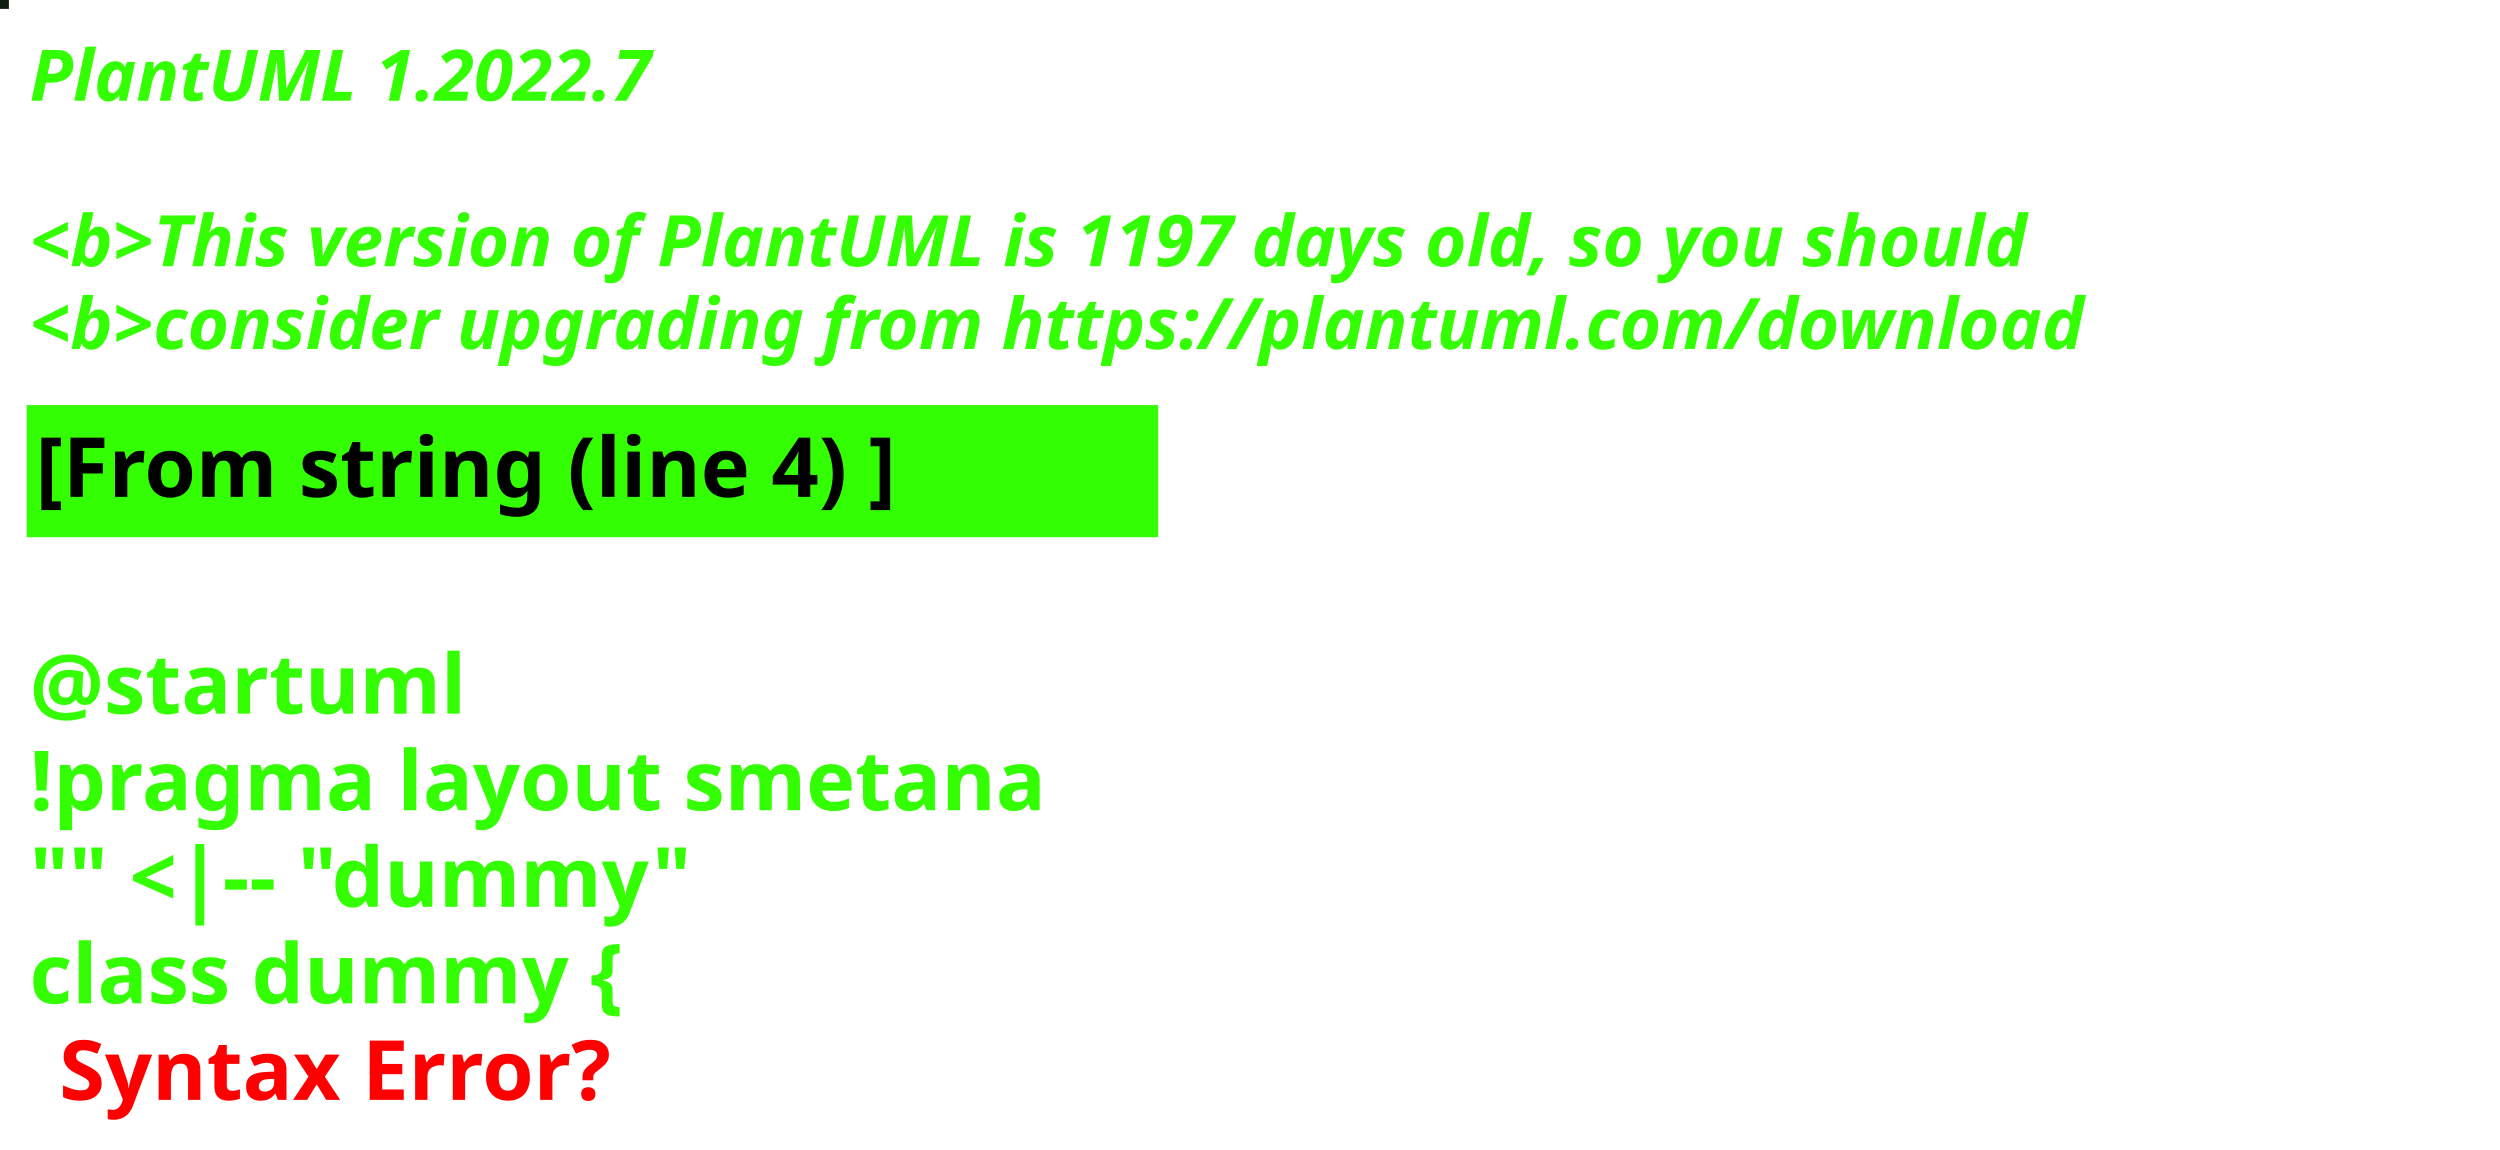
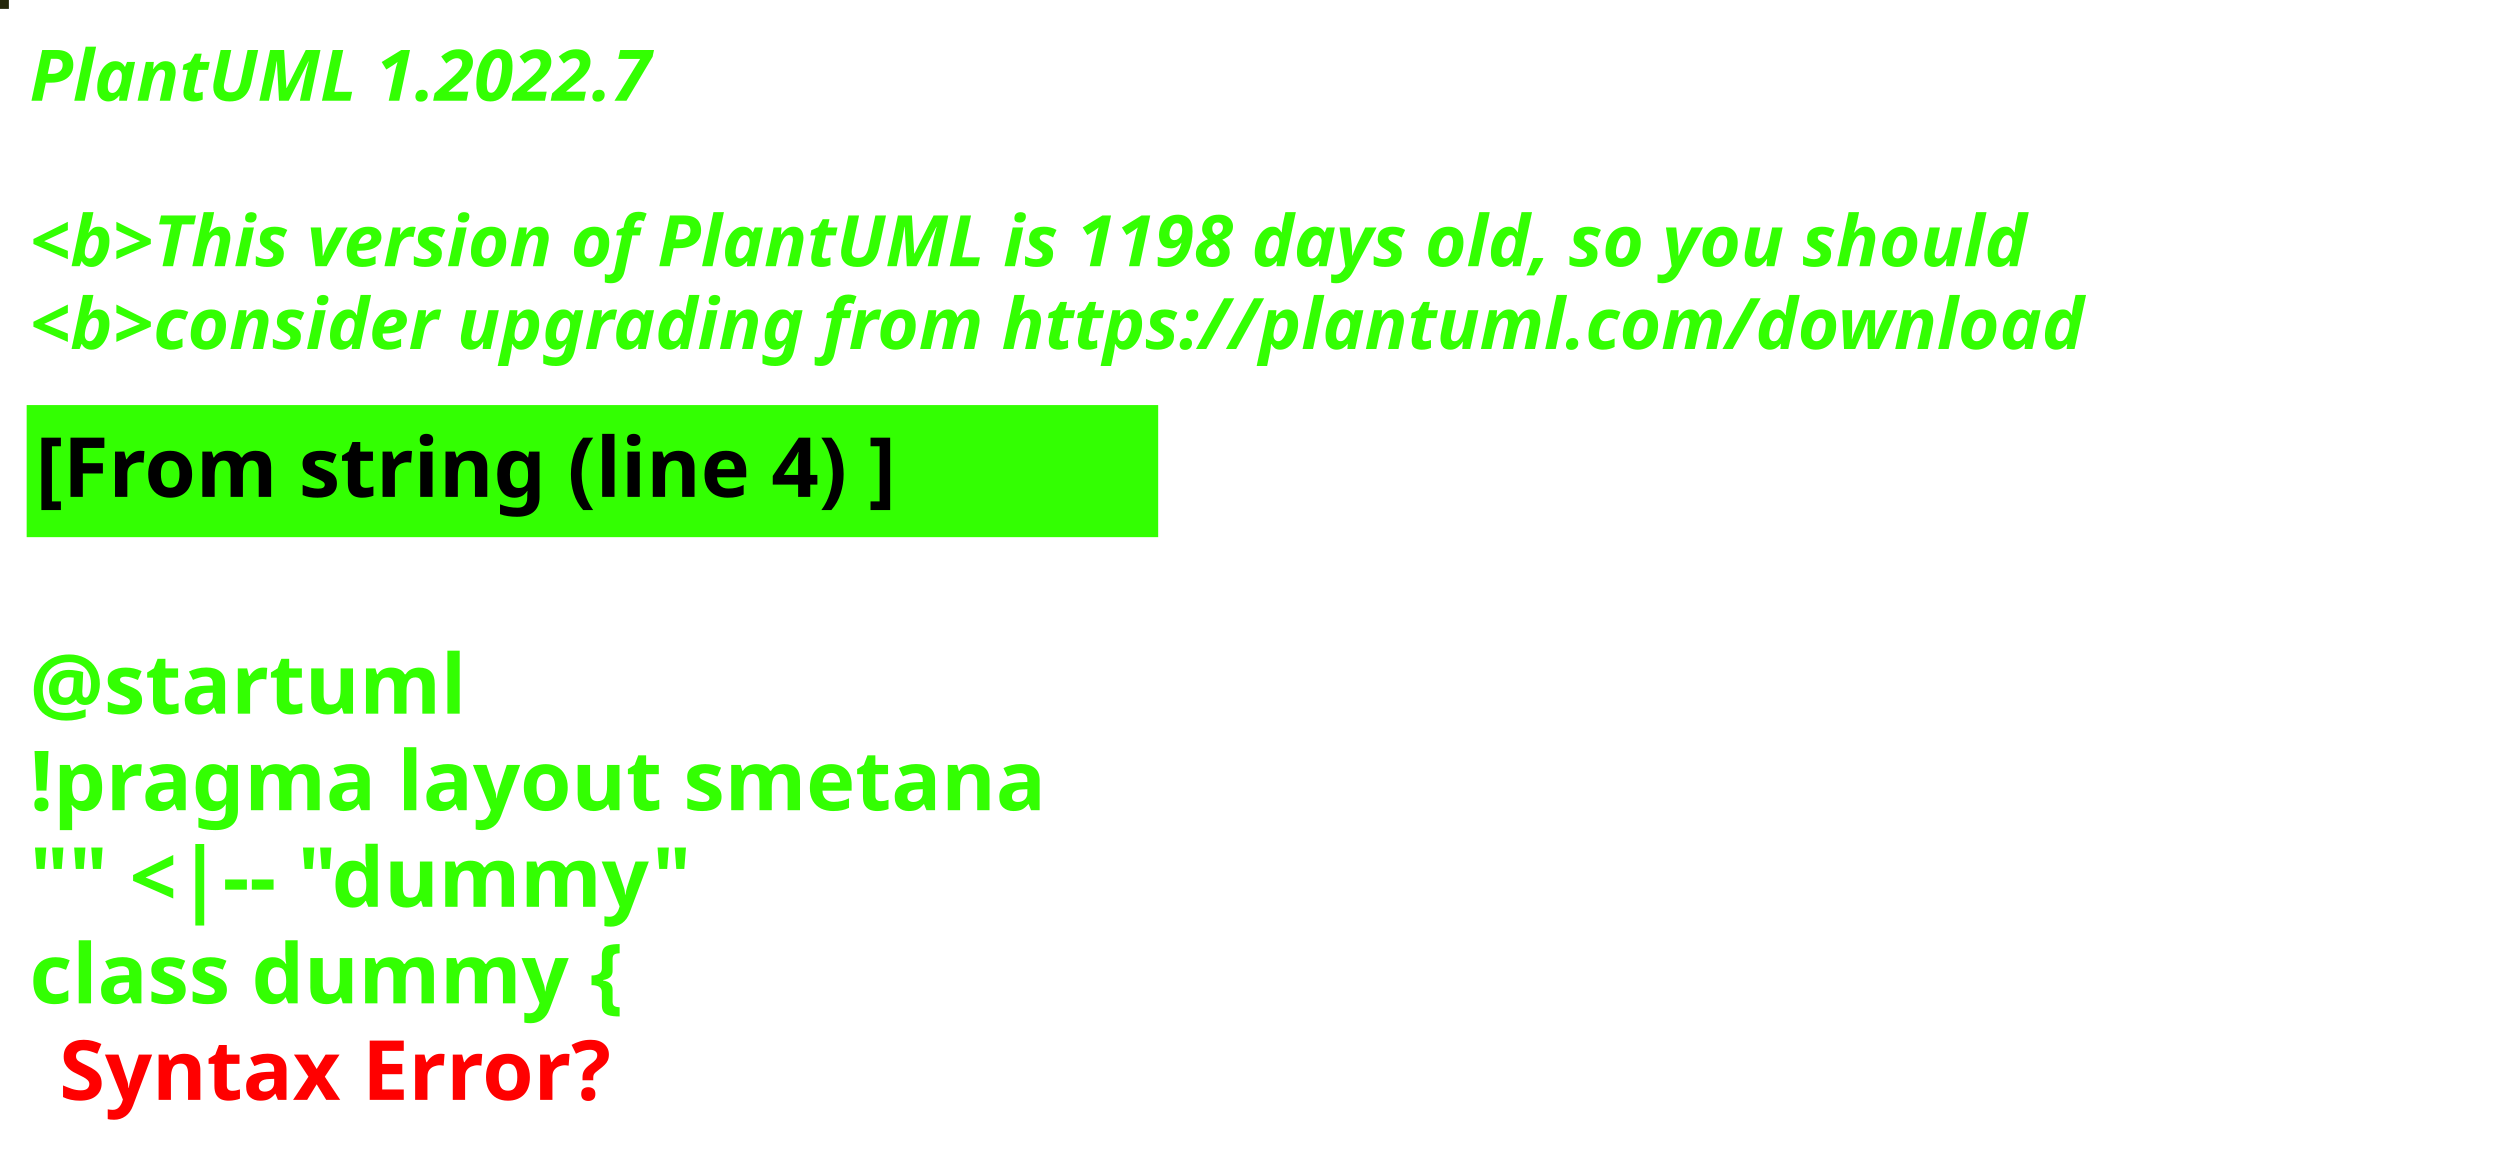
<svg xmlns="http://www.w3.org/2000/svg" contentStyleType="text/css" height="194px" preserveAspectRatio="none" style="width:422px;height:194px;background:#000000;" version="1.1" viewBox="0 0 422 194" width="422px" zoomAndPan="magnify">
  <defs />
  <g>
-     <rect fill="#0F1C10" height="1" style="stroke:#0F1C10;stroke-width:1.0;" width="1" x="0" y="0" />
+     <rect fill="#24270A" height="1" style="stroke:#24270A;stroke-width:1.0;" width="1" x="0" y="0" />
    <text fill="#33FF02" font-family="sans-serif" font-size="12" font-style="italic" font-weight="bold" lengthAdjust="spacing" textLength="127" x="5" y="17">PlantUML 1.2022.7</text>
    <text fill="#33FF02" font-family="sans-serif" font-size="12" font-style="italic" font-weight="bold" lengthAdjust="spacing" textLength="4" x="5" y="30.969"> </text>
-     <text fill="#33FF02" font-family="sans-serif" font-size="12" font-style="italic" font-weight="bold" lengthAdjust="spacing" textLength="407" x="5" y="44.938">&lt;b&gt;This version of PlantUML is 1197 days old, so you should</text>
+     <text fill="#33FF02" font-family="sans-serif" font-size="12" font-style="italic" font-weight="bold" lengthAdjust="spacing" textLength="407" x="5" y="44.938">&lt;b&gt;This version of PlantUML is 1198 days old, so you should</text>
    <text fill="#33FF02" font-family="sans-serif" font-size="12" font-style="italic" font-weight="bold" lengthAdjust="spacing" textLength="408" x="5" y="58.906">&lt;b&gt;consider upgrading from https://plantuml.com/download</text>
    <rect fill="#33FF02" height="21.297" style="stroke:#33FF02;stroke-width:1.0;" width="190" x="5" y="68.875" />
    <text fill="#000000" font-family="sans-serif" font-size="14" font-weight="bold" lengthAdjust="spacing" textLength="168" x="6" y="83.875">[From string (line 4) ]</text>
    <text fill="#33FF02" font-family="sans-serif" font-size="14" font-weight="bold" lengthAdjust="spacing" textLength="5" x="5" y="104.172"> </text>
    <text fill="#33FF02" font-family="sans-serif" font-size="14" font-weight="bold" lengthAdjust="spacing" textLength="79" x="5" y="120.469">@startuml</text>
    <text fill="#33FF02" font-family="sans-serif" font-size="14" font-weight="bold" lengthAdjust="spacing" textLength="190" x="5" y="136.766">!pragma layout smetana</text>
    <text fill="#33FF02" font-family="sans-serif" font-size="14" font-weight="bold" lengthAdjust="spacing" textLength="124" x="5" y="153.062">"" &lt;|-- "dummy"</text>
    <text fill="#33FF02" font-family="sans-serif" font-size="14" font-weight="bold" lengthAdjust="spacing" text-decoration="wavy underline" textLength="117" x="5" y="169.359">class dummy {</text>
    <text fill="#FF0000" font-family="sans-serif" font-size="14" font-weight="bold" lengthAdjust="spacing" textLength="106" x="10" y="185.656">Syntax Error?</text>
  </g>
</svg>
